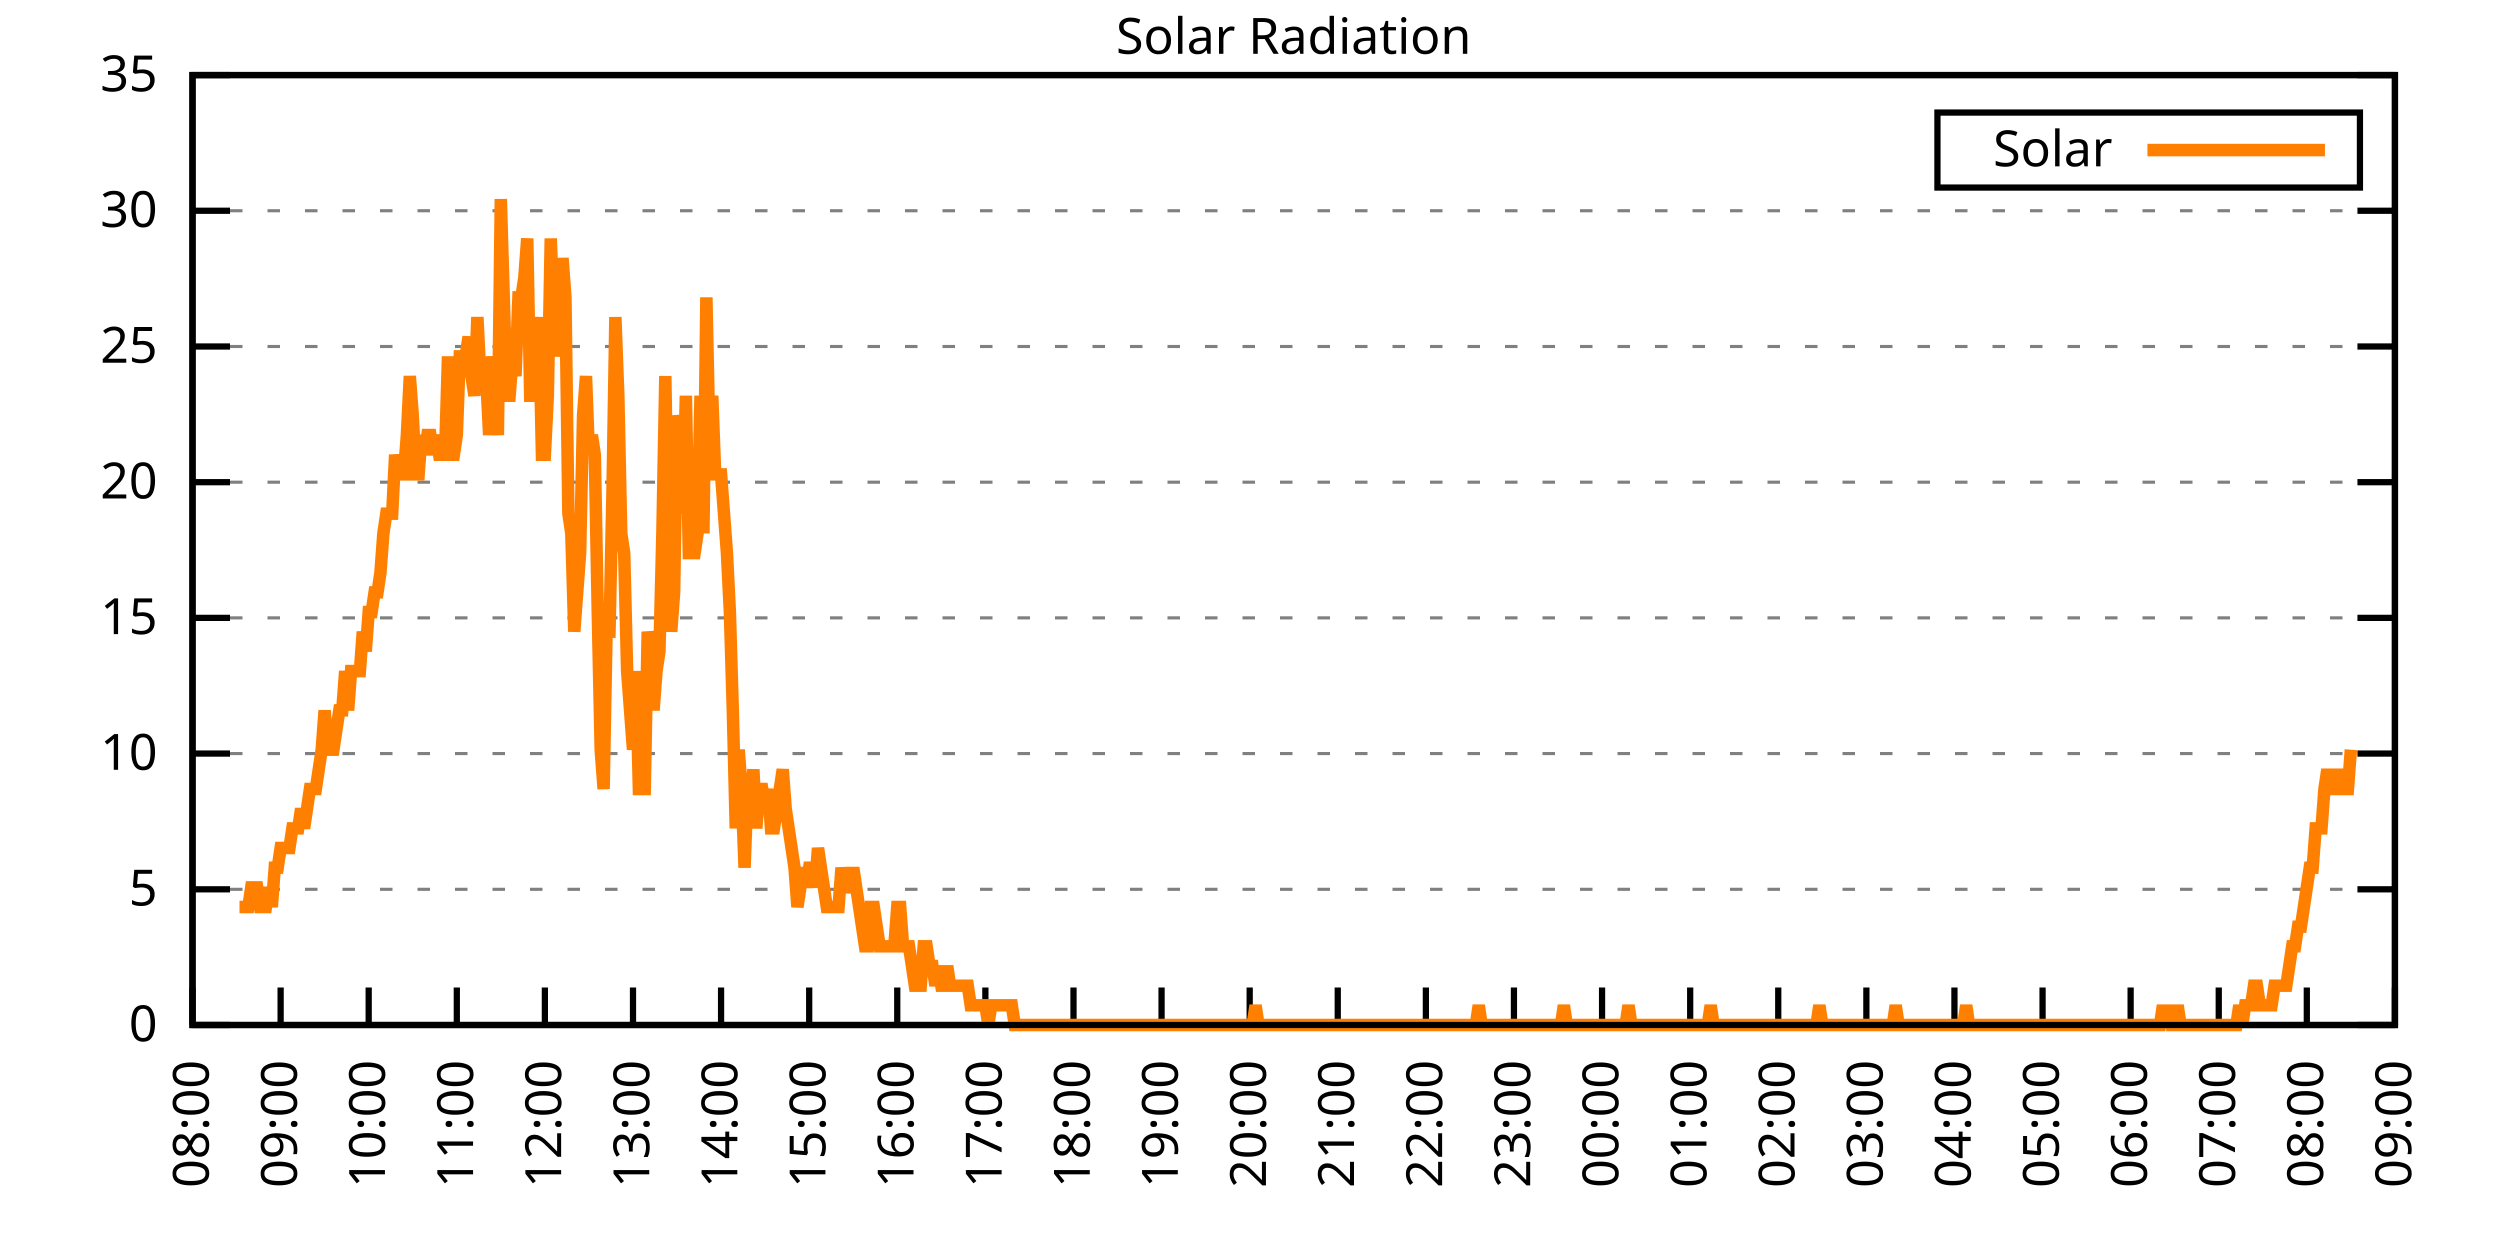
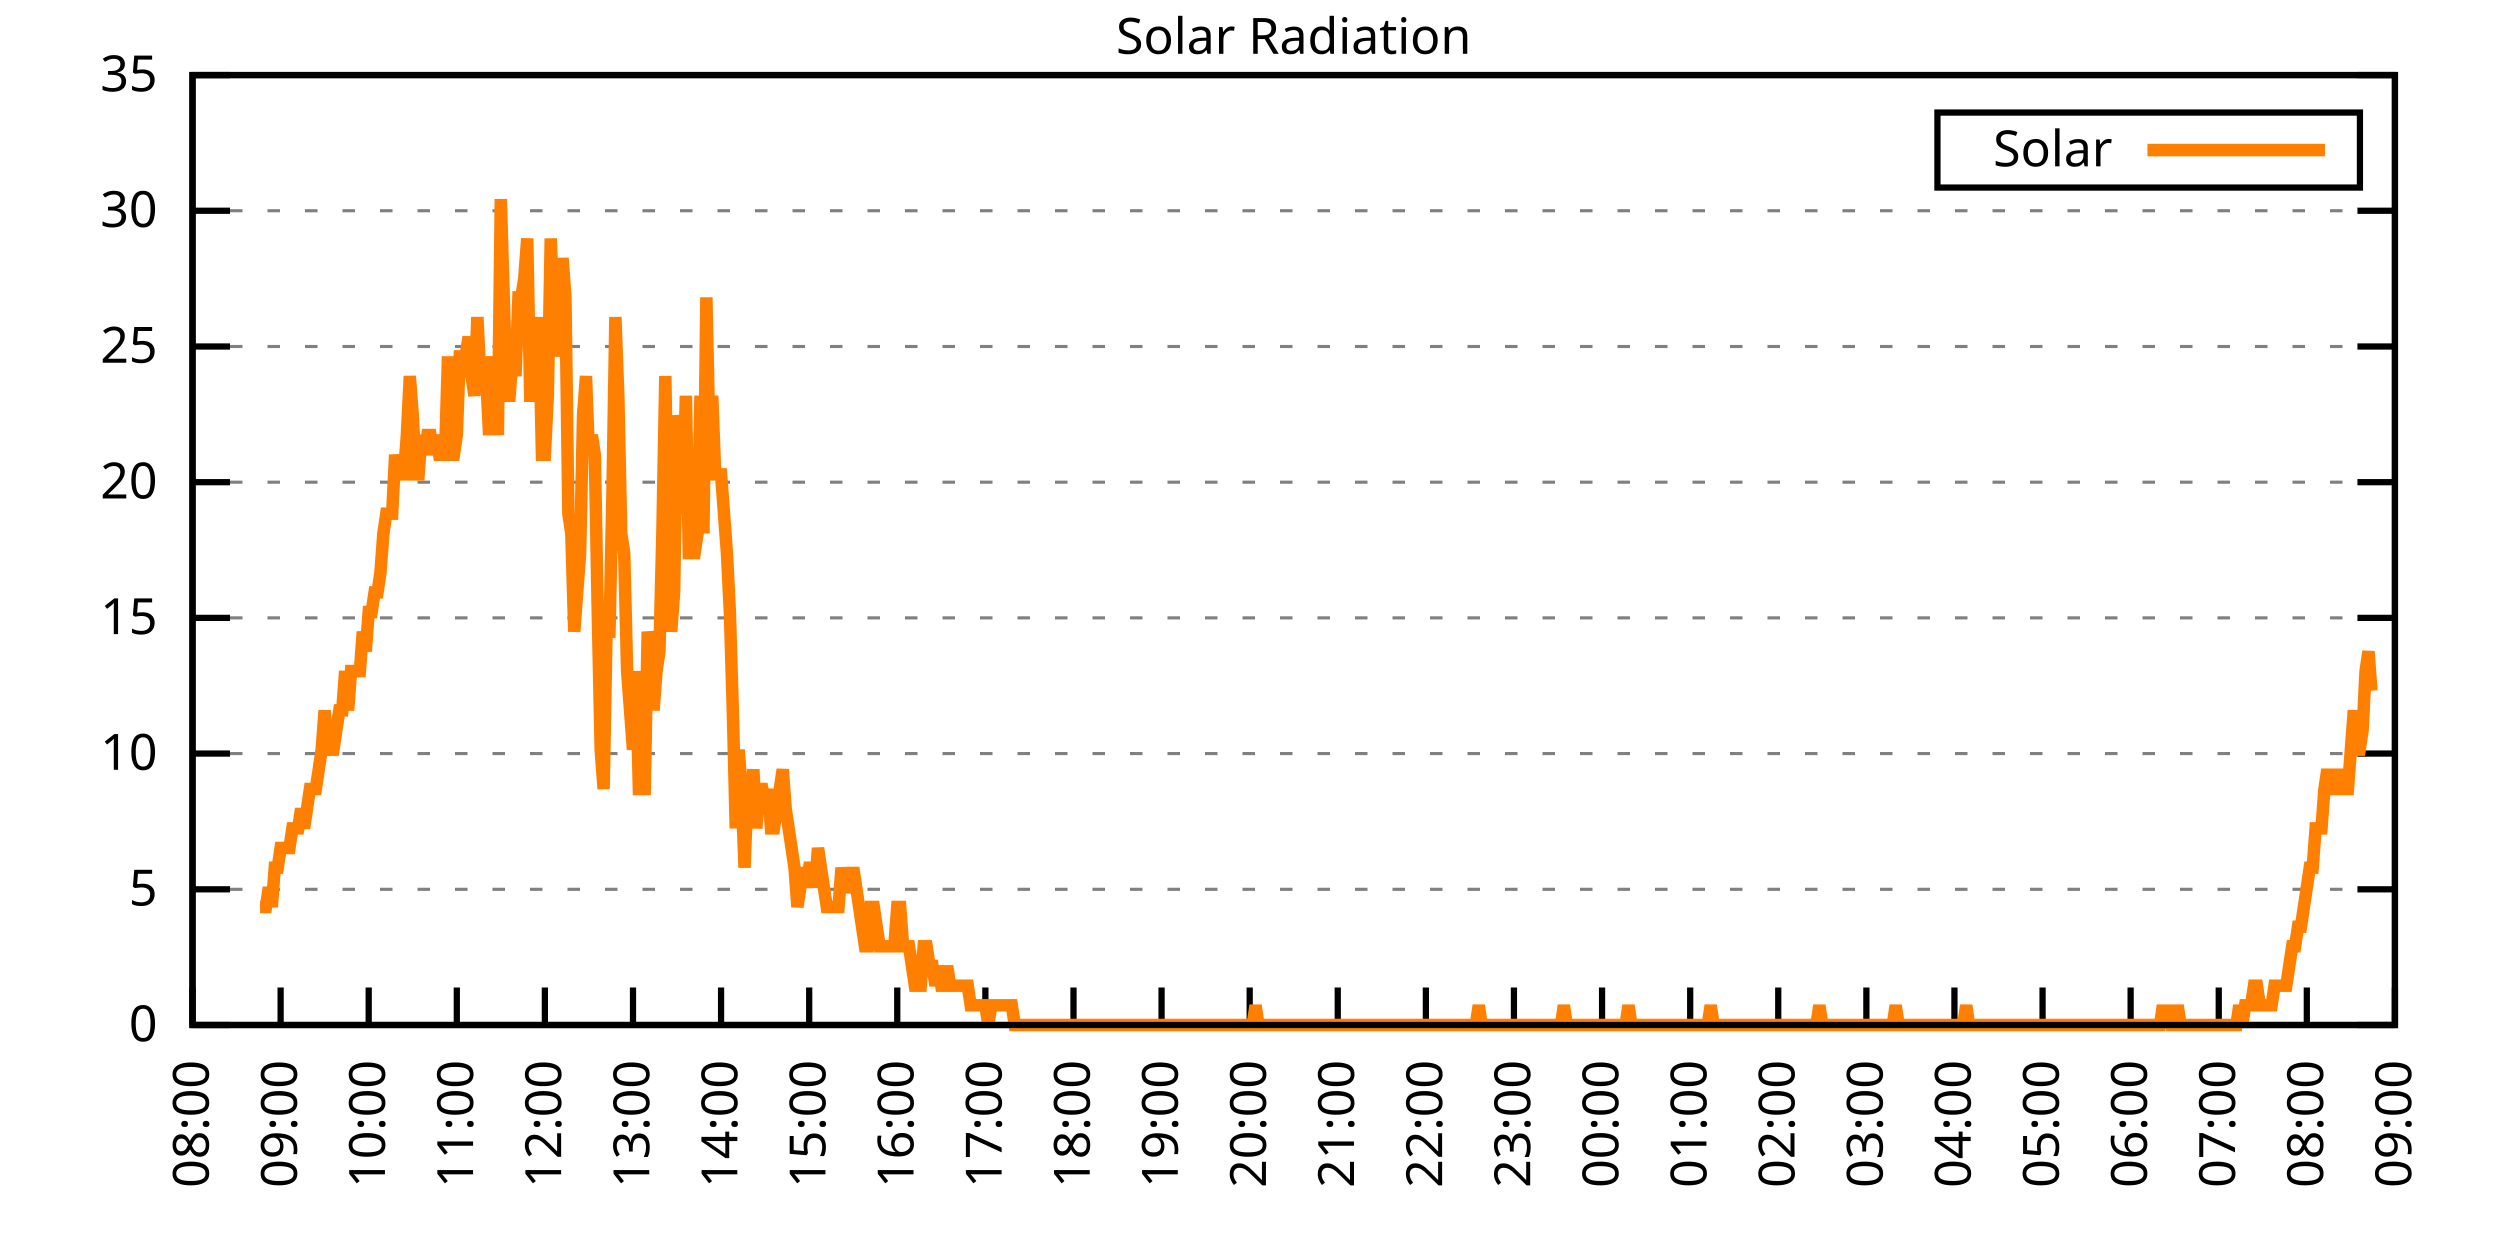
<svg xmlns="http://www.w3.org/2000/svg" xmlns:xlink="http://www.w3.org/1999/xlink" width="400" height="200" viewBox="0 0 400 200">
  <g id="gnuplot_canvas">
    <rect x="0" y="0" width="400" height="200" fill="none" />
    <defs>
      <circle id="gpDot" r="0.5" stroke-width="0.5" stroke="currentColor" />
      <path id="gpPt0" stroke-width="0.333" stroke="currentColor" d="M-1,0 h2 M0,-1 v2" />
      <path id="gpPt1" stroke-width="0.333" stroke="currentColor" d="M-1,-1 L1,1 M1,-1 L-1,1" />
      <path id="gpPt2" stroke-width="0.333" stroke="currentColor" d="M-1,0 L1,0 M0,-1 L0,1 M-1,-1 L1,1 M-1,1 L1,-1" />
      <rect id="gpPt3" stroke-width="0.333" stroke="currentColor" x="-1" y="-1" width="2" height="2" />
      <rect id="gpPt4" stroke-width="0.333" stroke="currentColor" fill="currentColor" x="-1" y="-1" width="2" height="2" />
      <circle id="gpPt5" stroke-width="0.333" stroke="currentColor" cx="0" cy="0" r="1" />
      <use xlink:href="#gpPt5" id="gpPt6" fill="currentColor" stroke="none" />
      <path id="gpPt7" stroke-width="0.333" stroke="currentColor" d="M0,-1.33 L-1.33,0.67 L1.33,0.67 z" />
      <use xlink:href="#gpPt7" id="gpPt8" fill="currentColor" stroke="none" />
      <use xlink:href="#gpPt7" id="gpPt9" stroke="currentColor" transform="rotate(180)" />
      <use xlink:href="#gpPt9" id="gpPt10" fill="currentColor" stroke="none" />
      <use xlink:href="#gpPt3" id="gpPt11" stroke="currentColor" transform="rotate(45)" />
      <use xlink:href="#gpPt11" id="gpPt12" fill="currentColor" stroke="none" />
      <path id="gpPt13" stroke-width="0.333" stroke="currentColor" d="M0,1.330 L1.265,0.411 L0.782,-1.067 L-0.782,-1.076 L-1.265,0.411 z" />
      <use xlink:href="#gpPt13" id="gpPt14" fill="currentColor" stroke="none" />
      <filter id="textbox" filterUnits="objectBoundingBox" x="0" y="0" height="1" width="1">
        <feFlood flood-color="white" flood-opacity="1" result="bgnd" />
        <feComposite in="SourceGraphic" in2="bgnd" operator="atop" />
      </filter>
      <filter id="greybox" filterUnits="objectBoundingBox" x="0" y="0" height="1" width="1">
        <feFlood flood-color="lightgrey" flood-opacity="1" result="grey" />
        <feComposite in="SourceGraphic" in2="grey" operator="atop" />
      </filter>
    </defs>
    <g fill="none" color="white" stroke="currentColor" stroke-width="1.00" stroke-linecap="butt" stroke-linejoin="miter">
</g>
    <g fill="none" color="black" stroke="currentColor" stroke-width="1.00" stroke-linecap="butt" stroke-linejoin="miter">
      <g stroke="none" shape-rendering="crispEdges">
        <polygon fill="rgb(255, 255, 255)" points="30.80,164.00 383.18,164.00 383.18,12.02 30.80,12.02 " />
      </g>
    </g>
    <g fill="none" color="black" stroke="currentColor" stroke-width="1.00" stroke-linecap="butt" stroke-linejoin="miter">
</g>
    <g fill="none" color="black" stroke="black" stroke-width="0.50" stroke-linecap="butt" stroke-linejoin="miter">
</g>
    <g fill="none" color="gray" stroke="currentColor" stroke-width="0.50" stroke-linecap="butt" stroke-linejoin="miter">
      <path stroke="gray" stroke-dasharray="2,4" class="gridline" d="M30.80,164.00 L383.19,164.00  " />
    </g>
    <g fill="none" color="gray" stroke="gray" stroke-width="1.00" stroke-linecap="butt" stroke-linejoin="miter">
</g>
    <g fill="none" color="black" stroke="currentColor" stroke-width="1.00" stroke-linecap="butt" stroke-linejoin="miter">
      <path stroke="black" d="M30.80,164.00 L36.80,164.00 M383.19,164.00 L377.19,164.00  " />
      <g transform="translate(25.20,166.60)" stroke="none" fill="black" font-family="Sans" font-size="8.00" text-anchor="end">
        <text>
          <tspan font-family="Sans"> 0</tspan>
        </text>
      </g>
    </g>
    <g fill="none" color="black" stroke="currentColor" stroke-width="1.00" stroke-linecap="butt" stroke-linejoin="miter">
</g>
    <g fill="none" color="black" stroke="black" stroke-width="0.50" stroke-linecap="butt" stroke-linejoin="miter">
</g>
    <g fill="none" color="gray" stroke="currentColor" stroke-width="0.50" stroke-linecap="butt" stroke-linejoin="miter">
      <path stroke="gray" stroke-dasharray="2,4" class="gridline" d="M30.80,142.29 L383.19,142.29  " />
    </g>
    <g fill="none" color="gray" stroke="gray" stroke-width="1.00" stroke-linecap="butt" stroke-linejoin="miter">
</g>
    <g fill="none" color="black" stroke="currentColor" stroke-width="1.00" stroke-linecap="butt" stroke-linejoin="miter">
      <path stroke="black" d="M30.80,142.29 L36.80,142.29 M383.19,142.29 L377.19,142.29  " />
      <g transform="translate(25.20,144.89)" stroke="none" fill="black" font-family="Sans" font-size="8.00" text-anchor="end">
        <text>
          <tspan font-family="Sans"> 5</tspan>
        </text>
      </g>
    </g>
    <g fill="none" color="black" stroke="currentColor" stroke-width="1.00" stroke-linecap="butt" stroke-linejoin="miter">
</g>
    <g fill="none" color="black" stroke="black" stroke-width="0.50" stroke-linecap="butt" stroke-linejoin="miter">
</g>
    <g fill="none" color="gray" stroke="currentColor" stroke-width="0.50" stroke-linecap="butt" stroke-linejoin="miter">
      <path stroke="gray" stroke-dasharray="2,4" class="gridline" d="M30.80,120.57 L383.19,120.57  " />
    </g>
    <g fill="none" color="gray" stroke="gray" stroke-width="1.00" stroke-linecap="butt" stroke-linejoin="miter">
</g>
    <g fill="none" color="black" stroke="currentColor" stroke-width="1.00" stroke-linecap="butt" stroke-linejoin="miter">
      <path stroke="black" d="M30.80,120.57 L36.80,120.57 M383.19,120.57 L377.19,120.57  " />
      <g transform="translate(25.20,123.17)" stroke="none" fill="black" font-family="Sans" font-size="8.00" text-anchor="end">
        <text>
          <tspan font-family="Sans"> 10</tspan>
        </text>
      </g>
    </g>
    <g fill="none" color="black" stroke="currentColor" stroke-width="1.00" stroke-linecap="butt" stroke-linejoin="miter">
</g>
    <g fill="none" color="black" stroke="black" stroke-width="0.50" stroke-linecap="butt" stroke-linejoin="miter">
</g>
    <g fill="none" color="gray" stroke="currentColor" stroke-width="0.50" stroke-linecap="butt" stroke-linejoin="miter">
      <path stroke="gray" stroke-dasharray="2,4" class="gridline" d="M30.80,98.86 L383.19,98.86  " />
    </g>
    <g fill="none" color="gray" stroke="gray" stroke-width="1.00" stroke-linecap="butt" stroke-linejoin="miter">
</g>
    <g fill="none" color="black" stroke="currentColor" stroke-width="1.00" stroke-linecap="butt" stroke-linejoin="miter">
      <path stroke="black" d="M30.80,98.86 L36.80,98.86 M383.19,98.86 L377.19,98.86  " />
      <g transform="translate(25.20,101.46)" stroke="none" fill="black" font-family="Sans" font-size="8.00" text-anchor="end">
        <text>
          <tspan font-family="Sans"> 15</tspan>
        </text>
      </g>
    </g>
    <g fill="none" color="black" stroke="currentColor" stroke-width="1.00" stroke-linecap="butt" stroke-linejoin="miter">
</g>
    <g fill="none" color="black" stroke="black" stroke-width="0.50" stroke-linecap="butt" stroke-linejoin="miter">
</g>
    <g fill="none" color="gray" stroke="currentColor" stroke-width="0.50" stroke-linecap="butt" stroke-linejoin="miter">
      <path stroke="gray" stroke-dasharray="2,4" class="gridline" d="M30.80,77.15 L383.19,77.15  " />
    </g>
    <g fill="none" color="gray" stroke="gray" stroke-width="1.00" stroke-linecap="butt" stroke-linejoin="miter">
</g>
    <g fill="none" color="black" stroke="currentColor" stroke-width="1.00" stroke-linecap="butt" stroke-linejoin="miter">
      <path stroke="black" d="M30.80,77.15 L36.80,77.15 M383.19,77.15 L377.19,77.15  " />
      <g transform="translate(25.20,79.75)" stroke="none" fill="black" font-family="Sans" font-size="8.00" text-anchor="end">
        <text>
          <tspan font-family="Sans"> 20</tspan>
        </text>
      </g>
    </g>
    <g fill="none" color="black" stroke="currentColor" stroke-width="1.00" stroke-linecap="butt" stroke-linejoin="miter">
</g>
    <g fill="none" color="black" stroke="black" stroke-width="0.50" stroke-linecap="butt" stroke-linejoin="miter">
</g>
    <g fill="none" color="gray" stroke="currentColor" stroke-width="0.50" stroke-linecap="butt" stroke-linejoin="miter">
      <path stroke="gray" stroke-dasharray="2,4" class="gridline" d="M30.80,55.44 L383.19,55.44  " />
    </g>
    <g fill="none" color="gray" stroke="gray" stroke-width="1.00" stroke-linecap="butt" stroke-linejoin="miter">
</g>
    <g fill="none" color="black" stroke="currentColor" stroke-width="1.00" stroke-linecap="butt" stroke-linejoin="miter">
      <path stroke="black" d="M30.80,55.44 L36.80,55.44 M383.19,55.44 L377.19,55.44  " />
      <g transform="translate(25.20,58.04)" stroke="none" fill="black" font-family="Sans" font-size="8.00" text-anchor="end">
        <text>
          <tspan font-family="Sans"> 25</tspan>
        </text>
      </g>
    </g>
    <g fill="none" color="black" stroke="currentColor" stroke-width="1.00" stroke-linecap="butt" stroke-linejoin="miter">
</g>
    <g fill="none" color="black" stroke="black" stroke-width="0.50" stroke-linecap="butt" stroke-linejoin="miter">
</g>
    <g fill="none" color="gray" stroke="currentColor" stroke-width="0.50" stroke-linecap="butt" stroke-linejoin="miter">
      <path stroke="gray" stroke-dasharray="2,4" class="gridline" d="M30.80,33.72 L383.19,33.72  " />
    </g>
    <g fill="none" color="gray" stroke="gray" stroke-width="1.00" stroke-linecap="butt" stroke-linejoin="miter">
</g>
    <g fill="none" color="black" stroke="currentColor" stroke-width="1.00" stroke-linecap="butt" stroke-linejoin="miter">
      <path stroke="black" d="M30.80,33.72 L36.80,33.72 M383.19,33.72 L377.19,33.72  " />
      <g transform="translate(25.20,36.32)" stroke="none" fill="black" font-family="Sans" font-size="8.00" text-anchor="end">
        <text>
          <tspan font-family="Sans"> 30</tspan>
        </text>
      </g>
    </g>
    <g fill="none" color="black" stroke="currentColor" stroke-width="1.00" stroke-linecap="butt" stroke-linejoin="miter">
</g>
    <g fill="none" color="black" stroke="black" stroke-width="0.50" stroke-linecap="butt" stroke-linejoin="miter">
</g>
    <g fill="none" color="gray" stroke="currentColor" stroke-width="0.50" stroke-linecap="butt" stroke-linejoin="miter">
      <path stroke="gray" stroke-dasharray="2,4" class="gridline" d="M30.80,12.01 L383.19,12.01  " />
    </g>
    <g fill="none" color="gray" stroke="gray" stroke-width="1.00" stroke-linecap="butt" stroke-linejoin="miter">
</g>
    <g fill="none" color="black" stroke="currentColor" stroke-width="1.00" stroke-linecap="butt" stroke-linejoin="miter">
      <path stroke="black" d="M30.80,12.01 L36.80,12.01 M383.19,12.01 L377.19,12.01  " />
      <g transform="translate(25.20,14.61)" stroke="none" fill="black" font-family="Sans" font-size="8.00" text-anchor="end">
        <text>
          <tspan font-family="Sans"> 35</tspan>
        </text>
      </g>
    </g>
    <g fill="none" color="black" stroke="currentColor" stroke-width="1.00" stroke-linecap="butt" stroke-linejoin="miter">
      <path stroke="black" d="M30.80,164.00 L30.80,158.00  " />
      <g transform="translate(33.40,169.60) rotate(270.00)" stroke="none" fill="black" font-family="Sans" font-size="8.00" text-anchor="end">
        <text>
          <tspan font-family="Sans">08:00</tspan>
        </text>
      </g>
    </g>
    <g fill="none" color="black" stroke="currentColor" stroke-width="1.00" stroke-linecap="butt" stroke-linejoin="miter">
      <path stroke="black" d="M44.90,164.00 L44.90,158.00  " />
      <g transform="translate(47.50,169.60) rotate(270.00)" stroke="none" fill="black" font-family="Sans" font-size="8.00" text-anchor="end">
        <text>
          <tspan font-family="Sans">09:00</tspan>
        </text>
      </g>
    </g>
    <g fill="none" color="black" stroke="currentColor" stroke-width="1.00" stroke-linecap="butt" stroke-linejoin="miter">
      <path stroke="black" d="M58.99,164.00 L58.99,158.00  " />
      <g transform="translate(61.59,169.60) rotate(270.00)" stroke="none" fill="black" font-family="Sans" font-size="8.00" text-anchor="end">
        <text>
          <tspan font-family="Sans">10:00</tspan>
        </text>
      </g>
    </g>
    <g fill="none" color="black" stroke="currentColor" stroke-width="1.00" stroke-linecap="butt" stroke-linejoin="miter">
      <path stroke="black" d="M73.09,164.00 L73.09,158.00  " />
      <g transform="translate(75.69,169.60) rotate(270.00)" stroke="none" fill="black" font-family="Sans" font-size="8.00" text-anchor="end">
        <text>
          <tspan font-family="Sans">11:00</tspan>
        </text>
      </g>
    </g>
    <g fill="none" color="black" stroke="currentColor" stroke-width="1.00" stroke-linecap="butt" stroke-linejoin="miter">
      <path stroke="black" d="M87.18,164.00 L87.18,158.00  " />
      <g transform="translate(89.78,169.60) rotate(270.00)" stroke="none" fill="black" font-family="Sans" font-size="8.00" text-anchor="end">
        <text>
          <tspan font-family="Sans">12:00</tspan>
        </text>
      </g>
    </g>
    <g fill="none" color="black" stroke="currentColor" stroke-width="1.00" stroke-linecap="butt" stroke-linejoin="miter">
      <path stroke="black" d="M101.28,164.00 L101.28,158.00  " />
      <g transform="translate(103.88,169.60) rotate(270.00)" stroke="none" fill="black" font-family="Sans" font-size="8.00" text-anchor="end">
        <text>
          <tspan font-family="Sans">13:00</tspan>
        </text>
      </g>
    </g>
    <g fill="none" color="black" stroke="currentColor" stroke-width="1.00" stroke-linecap="butt" stroke-linejoin="miter">
      <path stroke="black" d="M115.37,164.00 L115.37,158.00  " />
      <g transform="translate(117.97,169.60) rotate(270.00)" stroke="none" fill="black" font-family="Sans" font-size="8.00" text-anchor="end">
        <text>
          <tspan font-family="Sans">14:00</tspan>
        </text>
      </g>
    </g>
    <g fill="none" color="black" stroke="currentColor" stroke-width="1.00" stroke-linecap="butt" stroke-linejoin="miter">
      <path stroke="black" d="M129.47,164.00 L129.47,158.00  " />
      <g transform="translate(132.07,169.60) rotate(270.00)" stroke="none" fill="black" font-family="Sans" font-size="8.00" text-anchor="end">
        <text>
          <tspan font-family="Sans">15:00</tspan>
        </text>
      </g>
    </g>
    <g fill="none" color="black" stroke="currentColor" stroke-width="1.00" stroke-linecap="butt" stroke-linejoin="miter">
      <path stroke="black" d="M143.56,164.00 L143.56,158.00  " />
      <g transform="translate(146.16,169.60) rotate(270.00)" stroke="none" fill="black" font-family="Sans" font-size="8.00" text-anchor="end">
        <text>
          <tspan font-family="Sans">16:00</tspan>
        </text>
      </g>
    </g>
    <g fill="none" color="black" stroke="currentColor" stroke-width="1.00" stroke-linecap="butt" stroke-linejoin="miter">
      <path stroke="black" d="M157.66,164.00 L157.66,158.00  " />
      <g transform="translate(160.26,169.60) rotate(270.00)" stroke="none" fill="black" font-family="Sans" font-size="8.00" text-anchor="end">
        <text>
          <tspan font-family="Sans">17:00</tspan>
        </text>
      </g>
    </g>
    <g fill="none" color="black" stroke="currentColor" stroke-width="1.00" stroke-linecap="butt" stroke-linejoin="miter">
      <path stroke="black" d="M171.76,164.00 L171.76,158.00  " />
      <g transform="translate(174.36,169.60) rotate(270.00)" stroke="none" fill="black" font-family="Sans" font-size="8.00" text-anchor="end">
        <text>
          <tspan font-family="Sans">18:00</tspan>
        </text>
      </g>
    </g>
    <g fill="none" color="black" stroke="currentColor" stroke-width="1.00" stroke-linecap="butt" stroke-linejoin="miter">
      <path stroke="black" d="M185.85,164.00 L185.85,158.00  " />
      <g transform="translate(188.45,169.60) rotate(270.00)" stroke="none" fill="black" font-family="Sans" font-size="8.00" text-anchor="end">
        <text>
          <tspan font-family="Sans">19:00</tspan>
        </text>
      </g>
    </g>
    <g fill="none" color="black" stroke="currentColor" stroke-width="1.00" stroke-linecap="butt" stroke-linejoin="miter">
      <path stroke="black" d="M199.95,164.00 L199.95,158.00  " />
      <g transform="translate(202.55,169.60) rotate(270.00)" stroke="none" fill="black" font-family="Sans" font-size="8.00" text-anchor="end">
        <text>
          <tspan font-family="Sans">20:00</tspan>
        </text>
      </g>
    </g>
    <g fill="none" color="black" stroke="currentColor" stroke-width="1.00" stroke-linecap="butt" stroke-linejoin="miter">
      <path stroke="black" d="M214.04,164.00 L214.04,158.00  " />
      <g transform="translate(216.64,169.60) rotate(270.00)" stroke="none" fill="black" font-family="Sans" font-size="8.00" text-anchor="end">
        <text>
          <tspan font-family="Sans">21:00</tspan>
        </text>
      </g>
    </g>
    <g fill="none" color="black" stroke="currentColor" stroke-width="1.00" stroke-linecap="butt" stroke-linejoin="miter">
      <path stroke="black" d="M228.14,164.00 L228.14,158.00  " />
      <g transform="translate(230.74,169.60) rotate(270.00)" stroke="none" fill="black" font-family="Sans" font-size="8.00" text-anchor="end">
        <text>
          <tspan font-family="Sans">22:00</tspan>
        </text>
      </g>
    </g>
    <g fill="none" color="black" stroke="currentColor" stroke-width="1.00" stroke-linecap="butt" stroke-linejoin="miter">
      <path stroke="black" d="M242.23,164.00 L242.23,158.00  " />
      <g transform="translate(244.83,169.60) rotate(270.00)" stroke="none" fill="black" font-family="Sans" font-size="8.00" text-anchor="end">
        <text>
          <tspan font-family="Sans">23:00</tspan>
        </text>
      </g>
    </g>
    <g fill="none" color="black" stroke="currentColor" stroke-width="1.00" stroke-linecap="butt" stroke-linejoin="miter">
      <path stroke="black" d="M256.33,164.00 L256.33,158.00  " />
      <g transform="translate(258.93,169.60) rotate(270.00)" stroke="none" fill="black" font-family="Sans" font-size="8.00" text-anchor="end">
        <text>
          <tspan font-family="Sans">00:00</tspan>
        </text>
      </g>
    </g>
    <g fill="none" color="black" stroke="currentColor" stroke-width="1.00" stroke-linecap="butt" stroke-linejoin="miter">
      <path stroke="black" d="M270.43,164.00 L270.43,158.00  " />
      <g transform="translate(273.03,169.60) rotate(270.00)" stroke="none" fill="black" font-family="Sans" font-size="8.00" text-anchor="end">
        <text>
          <tspan font-family="Sans">01:00</tspan>
        </text>
      </g>
    </g>
    <g fill="none" color="black" stroke="currentColor" stroke-width="1.00" stroke-linecap="butt" stroke-linejoin="miter">
      <path stroke="black" d="M284.52,164.00 L284.52,158.00  " />
      <g transform="translate(287.12,169.60) rotate(270.00)" stroke="none" fill="black" font-family="Sans" font-size="8.00" text-anchor="end">
        <text>
          <tspan font-family="Sans">02:00</tspan>
        </text>
      </g>
    </g>
    <g fill="none" color="black" stroke="currentColor" stroke-width="1.00" stroke-linecap="butt" stroke-linejoin="miter">
      <path stroke="black" d="M298.62,164.00 L298.62,158.00  " />
      <g transform="translate(301.22,169.60) rotate(270.00)" stroke="none" fill="black" font-family="Sans" font-size="8.00" text-anchor="end">
        <text>
          <tspan font-family="Sans">03:00</tspan>
        </text>
      </g>
    </g>
    <g fill="none" color="black" stroke="currentColor" stroke-width="1.00" stroke-linecap="butt" stroke-linejoin="miter">
      <path stroke="black" d="M312.71,164.00 L312.71,158.00  " />
      <g transform="translate(315.31,169.60) rotate(270.00)" stroke="none" fill="black" font-family="Sans" font-size="8.00" text-anchor="end">
        <text>
          <tspan font-family="Sans">04:00</tspan>
        </text>
      </g>
    </g>
    <g fill="none" color="black" stroke="currentColor" stroke-width="1.00" stroke-linecap="butt" stroke-linejoin="miter">
      <path stroke="black" d="M326.81,164.00 L326.81,158.00  " />
      <g transform="translate(329.41,169.60) rotate(270.00)" stroke="none" fill="black" font-family="Sans" font-size="8.00" text-anchor="end">
        <text>
          <tspan font-family="Sans">05:00</tspan>
        </text>
      </g>
    </g>
    <g fill="none" color="black" stroke="currentColor" stroke-width="1.00" stroke-linecap="butt" stroke-linejoin="miter">
      <path stroke="black" d="M340.90,164.00 L340.90,158.00  " />
      <g transform="translate(343.50,169.60) rotate(270.00)" stroke="none" fill="black" font-family="Sans" font-size="8.00" text-anchor="end">
        <text>
          <tspan font-family="Sans">06:00</tspan>
        </text>
      </g>
    </g>
    <g fill="none" color="black" stroke="currentColor" stroke-width="1.00" stroke-linecap="butt" stroke-linejoin="miter">
      <path stroke="black" d="M355.00,164.00 L355.00,158.00  " />
      <g transform="translate(357.60,169.60) rotate(270.00)" stroke="none" fill="black" font-family="Sans" font-size="8.00" text-anchor="end">
        <text>
          <tspan font-family="Sans">07:00</tspan>
        </text>
      </g>
    </g>
    <g fill="none" color="black" stroke="currentColor" stroke-width="1.00" stroke-linecap="butt" stroke-linejoin="miter">
      <path stroke="black" d="M369.09,164.00 L369.09,158.00  " />
      <g transform="translate(371.69,169.60) rotate(270.00)" stroke="none" fill="black" font-family="Sans" font-size="8.00" text-anchor="end">
        <text>
          <tspan font-family="Sans">08:00</tspan>
        </text>
      </g>
    </g>
    <g fill="none" color="black" stroke="currentColor" stroke-width="1.00" stroke-linecap="butt" stroke-linejoin="miter">
      <path stroke="black" d="M383.19,164.00 L383.19,158.00  " />
      <g transform="translate(385.79,169.60) rotate(270.00)" stroke="none" fill="black" font-family="Sans" font-size="8.00" text-anchor="end">
        <text>
          <tspan font-family="Sans">09:00</tspan>
        </text>
      </g>
    </g>
    <g fill="none" color="black" stroke="currentColor" stroke-width="1.00" stroke-linecap="butt" stroke-linejoin="miter">
</g>
    <g fill="none" color="black" stroke="currentColor" stroke-width="1.00" stroke-linecap="butt" stroke-linejoin="miter">
      <path stroke="black" d="M30.80,12.01 L30.80,164.00 L383.19,164.00 L383.19,12.01 L30.80,12.01 Z  " />
    </g>
    <g fill="none" color="black" stroke="currentColor" stroke-width="1.00" stroke-linecap="butt" stroke-linejoin="miter">
</g>
    <g fill="none" color="black" stroke="currentColor" stroke-width="1.00" stroke-linecap="butt" stroke-linejoin="miter">
      <path stroke="black" d="M309.99,30.01 L309.99,18.01 L377.59,18.01 L377.59,30.01 L309.99,30.01 Z  " />
    </g>
    <g id="Solar_Radiation_plot_1">
      <g fill="none" color="white" stroke="black" stroke-width="2.00" stroke-linecap="butt" stroke-linejoin="miter">
</g>
      <g fill="none" color="black" stroke="currentColor" stroke-width="2.00" stroke-linecap="butt" stroke-linejoin="miter">
        <g transform="translate(337.99,26.61)" stroke="none" fill="black" font-family="Sans" font-size="8.00" text-anchor="end">
          <text>
            <tspan font-family="Sans">Solar</tspan>
          </text>
        </g>
      </g>
      <g fill="none" color="black" stroke="currentColor" stroke-width="2.00" stroke-linecap="butt" stroke-linejoin="miter">
-         <path stroke="rgb(255, 127,   0)" d="M343.59,24.01 L371.99,24.01 M38.32,145.12 L38.79,145.12 L39.26,145.12 L39.73,145.12 L40.20,141.98 L40.67,141.98   L41.14,141.98 L41.61,145.12 L42.08,145.12 L42.55,145.12 L43.02,141.98 L43.49,145.12 L43.96,138.83 L44.43,138.83   L44.90,135.68 L45.37,135.68 L45.84,135.68 L46.31,135.68 L46.78,132.54 L47.24,132.54 L47.71,132.54 L48.18,129.39   L48.65,132.54 L49.12,129.39 L49.59,126.24 L50.06,126.24 L50.53,126.24 L51.00,123.10 L51.47,119.95 L51.94,113.66   L52.41,119.95 L52.88,119.95 L53.35,119.95 L53.82,116.80 L54.29,113.66 L54.76,113.66 L55.23,107.37 L55.70,113.66   L56.17,107.37 L56.64,107.37 L57.11,107.37 L57.58,107.37 L58.05,101.07 L58.52,104.22 L58.99,97.93 L59.46,97.93   L59.93,94.78 L60.40,94.78 L60.87,91.63 L61.34,85.34 L61.81,82.19 L62.28,82.19 L62.75,82.19 L63.22,72.76   L63.69,75.90 L64.16,75.90 L64.63,75.90 L65.10,69.61 L65.57,60.17 L66.04,66.46 L66.51,75.90 L66.98,75.90   L67.45,69.61 L67.92,72.76 L68.39,69.61 L68.86,69.61 L69.33,72.76 L69.80,69.61 L70.27,72.76 L70.74,72.76   L71.21,72.76 L71.68,57.02 L72.15,72.76 L72.62,72.76 L73.09,69.61 L73.56,57.02 L74.03,57.02 L74.50,57.02   L74.97,53.88 L75.44,60.17 L75.91,63.32 L76.38,50.73 L76.85,60.17 L77.32,60.17 L77.79,60.17 L78.26,69.61   L78.73,57.02 L79.19,63.32 L79.66,69.61 L80.13,31.85 L80.60,47.58 L81.07,63.32 L81.54,63.32 L82.01,57.02   L82.48,60.17 L82.95,47.58 L83.42,47.58 L83.89,44.44 L84.36,38.15 L84.83,63.32 L85.30,63.32 L85.77,60.17   L86.24,50.73 L86.71,72.76 L87.18,72.76 L87.65,63.32 L88.12,38.15 L88.59,50.73 L89.06,57.02 L89.53,50.73   L90.00,41.29 L90.47,47.58 L90.94,82.19 L91.41,85.34 L91.88,101.07 L92.35,94.78 L92.82,88.49 L93.29,66.46   L93.76,60.17 L94.23,72.76 L94.70,69.61 L95.17,72.76 L95.64,97.93 L96.11,119.95 L96.58,126.24 L97.05,101.07   L97.52,101.07 L97.99,79.05 L98.46,50.73 L98.93,63.32 L99.40,85.34 L99.87,88.49 L100.34,107.37 L100.81,113.66   L101.28,119.95 L101.75,107.37 L102.22,126.24 L102.69,126.24 L103.16,126.24 L103.63,101.07 L104.10,104.22 L104.57,113.66   L105.04,107.37 L105.51,104.22 L105.98,85.34 L106.45,60.17 L106.92,88.49 L107.39,101.07 L107.86,94.78 L108.33,66.46   L108.80,69.61 L109.27,82.19 L109.74,63.32 L110.21,88.49 L110.68,88.49 L111.14,88.49 L111.61,85.34 L112.08,63.32   L112.55,85.34 L113.02,47.58 L113.49,69.61 L113.96,63.32 L114.43,75.90 L114.90,75.90 L115.37,75.90 L115.84,82.19   L116.31,88.49 L116.78,97.93 L117.25,113.66 L117.72,132.54 L118.19,119.95 L118.66,126.24 L119.13,138.83 L119.60,126.24   L120.07,129.39 L120.54,123.10 L121.01,132.54 L121.48,126.24 L121.95,126.24 L122.42,129.39 L122.89,126.24 L123.36,132.54   L123.83,132.54 L124.30,129.39 L124.77,126.24 L125.24,123.10 L125.71,129.39 L126.18,132.54 L126.65,135.68 L127.12,138.83   L127.59,145.12 L128.06,141.98 L128.53,138.83 L129.00,141.98 L129.47,138.83 L129.94,138.83 L130.41,141.98 L130.88,135.68   L131.35,138.83 L131.82,141.98 L132.29,145.12 L132.76,145.12 L133.23,145.12 L133.70,145.12 L134.17,145.12 L134.64,138.83   L135.11,141.98 L135.58,141.98 L136.05,141.98 L136.52,138.83 L136.99,141.98 L137.46,145.12 L137.93,148.27 L138.40,151.41   L138.87,151.41 L139.34,145.12 L139.81,145.12 L140.28,148.27 L140.75,151.41 L141.22,151.41 L141.69,151.41 L142.16,151.41   L142.63,151.41 L143.09,151.41 L143.56,145.12 L144.03,145.12 L144.50,151.41 L144.97,151.41 L145.44,151.41 L145.91,154.56   L146.38,157.71 L146.85,157.71 L147.32,157.71 L147.79,151.41 L148.26,151.41 L148.73,154.56 L149.20,154.56 L149.67,157.71   L150.14,154.56 L150.61,157.71 L151.08,157.71 L151.55,154.56 L152.02,157.71 L152.49,157.71 L152.96,157.71 L153.43,157.71   L153.90,157.71 L154.37,157.71 L154.84,157.71 L155.31,160.85 L155.78,160.85 L156.25,160.85 L156.72,160.85 L157.19,160.85   L157.66,160.85 L158.13,164.00 L158.60,160.85 L159.07,160.85 L159.54,160.85 L160.01,160.85 L160.48,160.85 L160.95,160.85   L161.42,160.85 L161.89,160.85 L162.36,164.00 L162.83,164.00 L163.30,164.00 L163.77,164.00 L164.24,164.00 L164.71,164.00   L165.18,164.00 L165.65,164.00 L166.12,164.00 L166.59,164.00 L167.06,164.00 L167.53,164.00 L168.00,164.00 L168.47,164.00   L168.94,164.00 L169.41,164.00 L169.88,164.00 L170.35,164.00 L170.82,164.00 L171.29,164.00 L171.76,164.00 L172.23,164.00   L172.70,164.00 L173.17,164.00 L173.64,164.00 L174.11,164.00 L174.58,164.00 L175.04,164.00 L175.51,164.00 L175.98,164.00   L176.45,164.00 L176.92,164.00 L177.39,164.00 L177.86,164.00 L178.33,164.00 L178.80,164.00 L179.27,164.00 L179.74,164.00   L180.21,164.00 L180.68,164.00 L181.15,164.00 L181.62,164.00 L182.09,164.00 L182.56,164.00 L183.03,164.00 L183.50,164.00   L183.97,164.00 L184.44,164.00 L184.91,164.00 L185.38,164.00 L185.85,164.00 L186.32,164.00 L186.79,164.00 L187.26,164.00   L187.73,164.00 L188.20,164.00 L188.67,164.00 L189.14,164.00 L189.61,164.00 L190.08,164.00 L190.55,164.00 L191.02,164.00   L191.49,164.00 L191.96,164.00 L192.43,164.00 L192.90,164.00 L193.37,164.00 L193.84,164.00 L194.31,164.00 L194.78,164.00   L195.25,164.00 L195.72,164.00 L196.19,164.00 L196.66,164.00 L197.13,164.00 L197.60,164.00 L198.07,164.00 L198.54,164.00   L199.01,164.00 L199.48,164.00 L199.95,164.00 L200.42,164.00 L200.89,160.85 L201.36,164.00 L201.83,164.00 L202.30,164.00   L202.77,164.00 L203.24,164.00 L203.71,164.00 L204.18,164.00 L204.65,164.00 L205.12,164.00 L205.59,164.00 L206.06,164.00   L206.53,164.00 L207.00,164.00 L207.46,164.00 L207.93,164.00 L208.40,164.00 L208.87,164.00 L209.34,164.00 L209.81,164.00   L210.28,164.00 L210.75,164.00 L211.22,164.00 L211.69,164.00 L212.16,164.00 L212.63,164.00 L213.10,164.00 L213.57,164.00   L214.04,164.00 L214.51,164.00 L214.98,164.00 L215.45,164.00 L215.92,164.00 L216.39,164.00 L216.86,164.00 L217.33,164.00   L217.80,164.00 L218.27,164.00 L218.74,164.00 L219.21,164.00 L219.68,164.00 L220.15,164.00 L220.62,164.00 L221.09,164.00   L221.56,164.00 L222.03,164.00 L222.50,164.00 L222.97,164.00 L223.44,164.00 L223.91,164.00 L224.38,164.00 L224.85,164.00   L225.32,164.00 L225.79,164.00 L226.26,164.00 L226.73,164.00 L227.20,164.00 L227.67,164.00 L228.14,164.00 L228.61,164.00   L229.08,164.00 L229.55,164.00 L230.02,164.00 L230.49,164.00 L230.96,164.00 L231.43,164.00 L231.90,164.00 L232.37,164.00   L232.84,164.00 L233.31,164.00 L233.78,164.00 L234.25,164.00 L234.72,164.00 L235.19,164.00 L235.66,164.00 L236.13,164.00   L236.60,160.85 L237.07,164.00 L237.54,164.00 L238.01,164.00 L238.48,164.00 L238.95,164.00 L239.41,164.00 L239.88,164.00   L240.35,164.00 L240.82,164.00 L241.29,164.00 L241.76,164.00 L242.23,164.00 L242.70,164.00 L243.17,164.00 L243.64,164.00   L244.11,164.00 L244.58,164.00 L245.05,164.00 L245.52,164.00 L245.99,164.00 L246.46,164.00 L246.93,164.00 L247.40,164.00   L247.87,164.00 L248.34,164.00 L248.81,164.00 L249.28,164.00 L249.75,164.00 L250.22,160.85 L250.69,164.00 L251.16,164.00   L251.63,164.00 L252.10,164.00 L252.57,164.00 L253.04,164.00 L253.51,164.00 L253.98,164.00 L254.45,164.00 L254.92,164.00   L255.39,164.00 L255.86,164.00 L256.33,164.00 L256.80,164.00 L257.27,164.00 L257.74,164.00 L258.21,164.00 L258.68,164.00   L259.15,164.00 L259.62,164.00 L260.09,164.00 L260.56,160.85 L261.03,164.00 L261.50,164.00 L261.97,164.00 L262.44,164.00   L262.91,164.00 L263.38,164.00 L263.85,164.00 L264.32,164.00 L264.79,164.00 L265.26,164.00 L265.73,164.00 L266.20,164.00   L266.67,164.00 L267.14,164.00 L267.61,164.00 L268.08,164.00 L268.55,164.00 L269.02,164.00 L269.49,164.00 L269.96,164.00   L270.43,164.00 L270.90,164.00 L271.36,164.00 L271.83,164.00 L272.30,164.00 L272.77,164.00 L273.24,164.00 L273.71,160.85   L274.18,164.00 L274.65,164.00 L275.12,164.00 L275.59,164.00 L276.06,164.00 L276.53,164.00 L277.00,164.00 L277.47,164.00   L277.94,164.00 L278.41,164.00 L278.88,164.00 L279.35,164.00 L279.82,164.00 L280.29,164.00 L280.76,164.00 L281.23,164.00   L281.70,164.00 L282.17,164.00 L282.64,164.00 L283.11,164.00 L283.58,164.00 L284.05,164.00 L284.52,164.00 L284.99,164.00   L285.46,164.00 L285.93,164.00 L286.40,164.00 L286.87,164.00 L287.34,164.00 L287.81,164.00 L288.28,164.00 L288.75,164.00   L289.22,164.00 L289.69,164.00 L290.16,164.00 L290.63,164.00 L291.10,160.85 L291.57,164.00 L292.04,164.00 L292.51,164.00   L292.98,164.00 L293.45,164.00 L293.92,164.00 L294.39,164.00 L294.86,164.00 L295.33,164.00 L295.80,164.00 L296.27,164.00   L296.74,164.00 L297.21,164.00 L297.68,164.00 L298.15,164.00 L298.62,164.00 L299.09,164.00 L299.56,164.00 L300.03,164.00   L300.50,164.00 L300.97,164.00 L301.44,164.00 L301.91,164.00 L302.38,164.00 L302.85,164.00 L303.31,160.85 L303.78,164.00   L304.25,164.00 L304.72,164.00 L305.19,164.00 L305.66,164.00 L306.13,164.00 L306.60,164.00 L307.07,164.00 L307.54,164.00   L308.01,164.00 L308.48,164.00 L308.95,164.00 L309.42,164.00 L309.89,164.00 L310.36,164.00 L310.83,164.00 L311.30,164.00   L311.77,164.00 L312.24,164.00 L312.71,164.00 L313.18,164.00 L313.65,164.00 L314.12,164.00 L314.59,160.85 L315.06,164.00   L315.53,164.00 L316.00,164.00 L316.47,164.00 L316.94,164.00 L317.41,164.00 L317.88,164.00 L318.35,164.00 L318.82,164.00   L319.29,164.00 L319.76,164.00 L320.23,164.00 L320.70,164.00 L321.17,164.00 L321.64,164.00 L322.11,164.00 L322.58,164.00   L323.05,164.00 L323.52,164.00 L323.99,164.00 L324.46,164.00 L324.93,164.00 L325.40,164.00 L325.87,164.00 L326.34,164.00   L326.81,164.00 L327.28,164.00 L327.75,164.00 L328.22,164.00 L328.69,164.00 L329.16,164.00 L329.63,164.00 L330.10,164.00   L330.57,164.00 L331.04,164.00 L331.51,164.00 L331.98,164.00 L332.45,164.00 L332.92,164.00 L333.39,164.00 L333.86,164.00   L334.33,164.00 L334.80,164.00 L335.26,164.00 L335.73,164.00 L336.20,164.00 L336.67,164.00 L337.14,164.00 L337.61,164.00   L338.08,164.00 L338.55,164.00 L339.02,164.00 L339.49,164.00 L339.96,164.00 L340.43,164.00 L340.90,164.00 L341.37,164.00   L341.84,164.00 L342.31,164.00 L342.78,164.00 L343.25,164.00 L343.72,164.00 L344.19,164.00 L344.66,164.00 L345.13,164.00   L345.60,164.00 L346.07,160.85 L346.54,164.00 L347.01,160.85 L347.48,164.00 L347.95,164.00 L348.42,160.85 L348.89,164.00   L349.36,164.00 L349.83,164.00 L350.30,164.00 L350.77,164.00 L351.24,164.00 L351.71,164.00 L352.18,164.00 L352.65,164.00   L353.12,164.00 L353.59,164.00 L354.06,164.00 L354.53,164.00 L355.00,164.00 L355.47,164.00 L355.94,164.00 L356.41,164.00   L356.88,164.00 L357.35,164.00 L357.82,164.00 L358.29,160.85 L358.76,164.00 L359.23,160.85 L359.70,160.85 L360.17,160.85   L360.64,157.71 L361.11,157.71 L361.58,160.85 L362.05,160.85 L362.52,160.85 L362.99,160.85 L363.46,160.85 L363.93,157.71   L364.40,157.71 L364.87,157.71 L365.34,157.71 L365.81,157.71 L366.28,154.56 L366.75,151.41 L367.21,151.41 L367.68,148.27   L368.15,148.27 L368.62,145.12 L369.09,141.98 L369.56,138.83 L370.03,138.83 L370.50,132.54 L370.97,132.54 L371.44,132.54   L371.91,126.24 L372.38,123.10 L372.85,126.24 L373.32,126.24 L373.79,126.24 L374.26,123.10 L374.73,126.24 L375.20,126.24   L375.67,126.24 L376.14,119.95  " />
+         <path stroke="rgb(255, 127,   0)" d="M343.59,24.01 L371.99,24.01 M41.61,145.12 L42.08,145.12 L42.55,145.12 L43.02,141.98 L43.49,145.12 L43.96,138.83   L44.43,138.83 L44.90,135.68 L45.37,135.68 L45.84,135.68 L46.31,135.68 L46.78,132.54 L47.24,132.54 L47.71,132.54   L48.18,129.39 L48.65,132.54 L49.12,129.39 L49.59,126.24 L50.06,126.24 L50.53,126.24 L51.00,123.10 L51.47,119.95   L51.94,113.66 L52.41,119.95 L52.88,119.95 L53.35,119.95 L53.82,116.80 L54.29,113.66 L54.76,113.66 L55.23,107.37   L55.70,113.66 L56.17,107.37 L56.64,107.37 L57.11,107.37 L57.58,107.37 L58.05,101.07 L58.52,104.22 L58.99,97.93   L59.46,97.93 L59.93,94.78 L60.40,94.78 L60.87,91.63 L61.34,85.34 L61.81,82.19 L62.28,82.19 L62.75,82.19   L63.22,72.76 L63.69,75.90 L64.16,75.90 L64.63,75.90 L65.10,69.61 L65.57,60.17 L66.04,66.46 L66.51,75.90   L66.98,75.90 L67.45,69.61 L67.92,72.76 L68.39,69.61 L68.86,69.61 L69.33,72.76 L69.80,69.61 L70.27,72.76   L70.74,72.76 L71.21,72.76 L71.68,57.02 L72.15,72.76 L72.62,72.76 L73.09,69.61 L73.56,57.02 L74.03,57.02   L74.50,57.02 L74.97,53.88 L75.44,60.17 L75.91,63.32 L76.38,50.73 L76.85,60.17 L77.32,60.17 L77.79,60.17   L78.26,69.61 L78.73,57.02 L79.19,63.32 L79.66,69.61 L80.13,31.85 L80.60,47.58 L81.07,63.32 L81.54,63.32   L82.01,57.02 L82.48,60.17 L82.95,47.58 L83.42,47.58 L83.89,44.44 L84.36,38.15 L84.83,63.32 L85.30,63.32   L85.77,60.17 L86.24,50.73 L86.71,72.76 L87.18,72.76 L87.65,63.32 L88.12,38.15 L88.59,50.73 L89.06,57.02   L89.53,50.73 L90.00,41.29 L90.47,47.58 L90.94,82.19 L91.41,85.34 L91.88,101.07 L92.35,94.78 L92.82,88.49   L93.29,66.46 L93.76,60.17 L94.23,72.76 L94.70,69.61 L95.17,72.76 L95.64,97.93 L96.11,119.95 L96.58,126.24   L97.05,101.07 L97.52,101.07 L97.99,79.05 L98.46,50.73 L98.93,63.32 L99.40,85.34 L99.87,88.49 L100.34,107.37   L100.81,113.66 L101.28,119.95 L101.75,107.37 L102.22,126.24 L102.69,126.24 L103.16,126.24 L103.63,101.07 L104.10,104.22   L104.57,113.66 L105.04,107.37 L105.51,104.22 L105.98,85.34 L106.45,60.17 L106.92,88.49 L107.39,101.07 L107.86,94.78   L108.33,66.46 L108.80,69.61 L109.27,82.19 L109.74,63.32 L110.21,88.49 L110.68,88.49 L111.14,88.49 L111.61,85.34   L112.08,63.32 L112.55,85.34 L113.02,47.58 L113.49,69.61 L113.96,63.32 L114.43,75.90 L114.90,75.90 L115.37,75.90   L115.84,82.19 L116.31,88.49 L116.78,97.93 L117.25,113.66 L117.72,132.54 L118.19,119.95 L118.66,126.24 L119.13,138.83   L119.60,126.24 L120.07,129.39 L120.54,123.10 L121.01,132.54 L121.48,126.24 L121.95,126.24 L122.42,129.39 L122.89,126.24   L123.36,132.54 L123.83,132.54 L124.30,129.39 L124.77,126.24 L125.24,123.10 L125.71,129.39 L126.18,132.54 L126.65,135.68   L127.12,138.83 L127.59,145.12 L128.06,141.98 L128.53,138.83 L129.00,141.98 L129.47,138.83 L129.94,138.83 L130.41,141.98   L130.88,135.68 L131.35,138.83 L131.82,141.98 L132.29,145.12 L132.76,145.12 L133.23,145.12 L133.70,145.12 L134.17,145.12   L134.64,138.83 L135.11,141.98 L135.58,141.98 L136.05,141.98 L136.52,138.83 L136.99,141.98 L137.46,145.12 L137.93,148.27   L138.40,151.41 L138.87,151.41 L139.34,145.12 L139.81,145.12 L140.28,148.27 L140.75,151.41 L141.22,151.41 L141.69,151.41   L142.16,151.41 L142.63,151.41 L143.09,151.41 L143.56,145.12 L144.03,145.12 L144.50,151.41 L144.97,151.41 L145.44,151.41   L145.91,154.56 L146.38,157.71 L146.85,157.71 L147.32,157.71 L147.79,151.41 L148.26,151.41 L148.73,154.56 L149.20,154.56   L149.67,157.71 L150.14,154.56 L150.61,157.71 L151.08,157.71 L151.55,154.56 L152.02,157.71 L152.49,157.71 L152.96,157.71   L153.43,157.71 L153.90,157.71 L154.37,157.71 L154.84,157.71 L155.31,160.85 L155.78,160.85 L156.25,160.85 L156.72,160.85   L157.19,160.85 L157.66,160.85 L158.13,164.00 L158.60,160.85 L159.07,160.85 L159.54,160.85 L160.01,160.85 L160.48,160.85   L160.95,160.85 L161.42,160.85 L161.89,160.85 L162.36,164.00 L162.83,164.00 L163.30,164.00 L163.77,164.00 L164.24,164.00   L164.71,164.00 L165.18,164.00 L165.65,164.00 L166.12,164.00 L166.59,164.00 L167.06,164.00 L167.53,164.00 L168.00,164.00   L168.47,164.00 L168.94,164.00 L169.41,164.00 L169.88,164.00 L170.35,164.00 L170.82,164.00 L171.29,164.00 L171.76,164.00   L172.23,164.00 L172.70,164.00 L173.17,164.00 L173.64,164.00 L174.11,164.00 L174.58,164.00 L175.04,164.00 L175.51,164.00   L175.98,164.00 L176.45,164.00 L176.92,164.00 L177.39,164.00 L177.86,164.00 L178.33,164.00 L178.80,164.00 L179.27,164.00   L179.74,164.00 L180.21,164.00 L180.68,164.00 L181.15,164.00 L181.62,164.00 L182.09,164.00 L182.56,164.00 L183.03,164.00   L183.50,164.00 L183.97,164.00 L184.44,164.00 L184.91,164.00 L185.38,164.00 L185.85,164.00 L186.32,164.00 L186.79,164.00   L187.26,164.00 L187.73,164.00 L188.20,164.00 L188.67,164.00 L189.14,164.00 L189.61,164.00 L190.08,164.00 L190.55,164.00   L191.02,164.00 L191.49,164.00 L191.96,164.00 L192.43,164.00 L192.90,164.00 L193.37,164.00 L193.84,164.00 L194.31,164.00   L194.78,164.00 L195.25,164.00 L195.72,164.00 L196.19,164.00 L196.66,164.00 L197.13,164.00 L197.60,164.00 L198.07,164.00   L198.54,164.00 L199.01,164.00 L199.48,164.00 L199.95,164.00 L200.42,164.00 L200.89,160.85 L201.36,164.00 L201.83,164.00   L202.30,164.00 L202.77,164.00 L203.24,164.00 L203.71,164.00 L204.18,164.00 L204.65,164.00 L205.12,164.00 L205.59,164.00   L206.06,164.00 L206.53,164.00 L207.00,164.00 L207.46,164.00 L207.93,164.00 L208.40,164.00 L208.87,164.00 L209.34,164.00   L209.81,164.00 L210.28,164.00 L210.75,164.00 L211.22,164.00 L211.69,164.00 L212.16,164.00 L212.63,164.00 L213.10,164.00   L213.57,164.00 L214.04,164.00 L214.51,164.00 L214.98,164.00 L215.45,164.00 L215.92,164.00 L216.39,164.00 L216.86,164.00   L217.33,164.00 L217.80,164.00 L218.27,164.00 L218.74,164.00 L219.21,164.00 L219.68,164.00 L220.15,164.00 L220.62,164.00   L221.09,164.00 L221.56,164.00 L222.03,164.00 L222.50,164.00 L222.97,164.00 L223.44,164.00 L223.91,164.00 L224.38,164.00   L224.85,164.00 L225.32,164.00 L225.79,164.00 L226.26,164.00 L226.73,164.00 L227.20,164.00 L227.67,164.00 L228.14,164.00   L228.61,164.00 L229.08,164.00 L229.55,164.00 L230.02,164.00 L230.49,164.00 L230.96,164.00 L231.43,164.00 L231.90,164.00   L232.37,164.00 L232.84,164.00 L233.31,164.00 L233.78,164.00 L234.25,164.00 L234.72,164.00 L235.19,164.00 L235.66,164.00   L236.13,164.00 L236.60,160.85 L237.07,164.00 L237.54,164.00 L238.01,164.00 L238.48,164.00 L238.95,164.00 L239.41,164.00   L239.88,164.00 L240.35,164.00 L240.82,164.00 L241.29,164.00 L241.76,164.00 L242.23,164.00 L242.70,164.00 L243.17,164.00   L243.64,164.00 L244.11,164.00 L244.58,164.00 L245.05,164.00 L245.52,164.00 L245.99,164.00 L246.46,164.00 L246.93,164.00   L247.40,164.00 L247.87,164.00 L248.34,164.00 L248.81,164.00 L249.28,164.00 L249.75,164.00 L250.22,160.85 L250.69,164.00   L251.16,164.00 L251.63,164.00 L252.10,164.00 L252.57,164.00 L253.04,164.00 L253.51,164.00 L253.98,164.00 L254.45,164.00   L254.92,164.00 L255.39,164.00 L255.86,164.00 L256.33,164.00 L256.80,164.00 L257.27,164.00 L257.74,164.00 L258.21,164.00   L258.68,164.00 L259.15,164.00 L259.62,164.00 L260.09,164.00 L260.56,160.85 L261.03,164.00 L261.50,164.00 L261.97,164.00   L262.44,164.00 L262.91,164.00 L263.38,164.00 L263.85,164.00 L264.32,164.00 L264.79,164.00 L265.26,164.00 L265.73,164.00   L266.20,164.00 L266.67,164.00 L267.14,164.00 L267.61,164.00 L268.08,164.00 L268.55,164.00 L269.02,164.00 L269.49,164.00   L269.96,164.00 L270.43,164.00 L270.90,164.00 L271.36,164.00 L271.83,164.00 L272.30,164.00 L272.77,164.00 L273.24,164.00   L273.71,160.85 L274.18,164.00 L274.65,164.00 L275.12,164.00 L275.59,164.00 L276.06,164.00 L276.53,164.00 L277.00,164.00   L277.47,164.00 L277.94,164.00 L278.41,164.00 L278.88,164.00 L279.35,164.00 L279.82,164.00 L280.29,164.00 L280.76,164.00   L281.23,164.00 L281.70,164.00 L282.17,164.00 L282.64,164.00 L283.11,164.00 L283.58,164.00 L284.05,164.00 L284.52,164.00   L284.99,164.00 L285.46,164.00 L285.93,164.00 L286.40,164.00 L286.87,164.00 L287.34,164.00 L287.81,164.00 L288.28,164.00   L288.75,164.00 L289.22,164.00 L289.69,164.00 L290.16,164.00 L290.63,164.00 L291.10,160.85 L291.57,164.00 L292.04,164.00   L292.51,164.00 L292.98,164.00 L293.45,164.00 L293.92,164.00 L294.39,164.00 L294.86,164.00 L295.33,164.00 L295.80,164.00   L296.27,164.00 L296.74,164.00 L297.21,164.00 L297.68,164.00 L298.15,164.00 L298.62,164.00 L299.09,164.00 L299.56,164.00   L300.03,164.00 L300.50,164.00 L300.97,164.00 L301.44,164.00 L301.91,164.00 L302.38,164.00 L302.85,164.00 L303.31,160.85   L303.78,164.00 L304.25,164.00 L304.72,164.00 L305.19,164.00 L305.66,164.00 L306.13,164.00 L306.60,164.00 L307.07,164.00   L307.54,164.00 L308.01,164.00 L308.48,164.00 L308.95,164.00 L309.42,164.00 L309.89,164.00 L310.36,164.00 L310.83,164.00   L311.30,164.00 L311.77,164.00 L312.24,164.00 L312.71,164.00 L313.18,164.00 L313.65,164.00 L314.12,164.00 L314.59,160.85   L315.06,164.00 L315.53,164.00 L316.00,164.00 L316.47,164.00 L316.94,164.00 L317.41,164.00 L317.88,164.00 L318.35,164.00   L318.82,164.00 L319.29,164.00 L319.76,164.00 L320.23,164.00 L320.70,164.00 L321.17,164.00 L321.64,164.00 L322.11,164.00   L322.58,164.00 L323.05,164.00 L323.52,164.00 L323.99,164.00 L324.46,164.00 L324.93,164.00 L325.40,164.00 L325.87,164.00   L326.34,164.00 L326.81,164.00 L327.28,164.00 L327.75,164.00 L328.22,164.00 L328.69,164.00 L329.16,164.00 L329.63,164.00   L330.10,164.00 L330.57,164.00 L331.04,164.00 L331.51,164.00 L331.98,164.00 L332.45,164.00 L332.92,164.00 L333.39,164.00   L333.86,164.00 L334.33,164.00 L334.80,164.00 L335.26,164.00 L335.73,164.00 L336.20,164.00 L336.67,164.00 L337.14,164.00   L337.61,164.00 L338.08,164.00 L338.55,164.00 L339.02,164.00 L339.49,164.00 L339.96,164.00 L340.43,164.00 L340.90,164.00   L341.37,164.00 L341.84,164.00 L342.31,164.00 L342.78,164.00 L343.25,164.00 L343.72,164.00 L344.19,164.00 L344.66,164.00   L345.13,164.00 L345.60,164.00 L346.07,160.85 L346.54,164.00 L347.01,160.85 L347.48,164.00 L347.95,164.00 L348.42,160.85   L348.89,164.00 L349.36,164.00 L349.83,164.00 L350.30,164.00 L350.77,164.00 L351.24,164.00 L351.71,164.00 L352.18,164.00   L352.65,164.00 L353.12,164.00 L353.59,164.00 L354.06,164.00 L354.53,164.00 L355.00,164.00 L355.47,164.00 L355.94,164.00   L356.41,164.00 L356.88,164.00 L357.35,164.00 L357.82,164.00 L358.29,160.85 L358.76,164.00 L359.23,160.85 L359.70,160.85   L360.17,160.85 L360.64,157.71 L361.11,157.71 L361.58,160.85 L362.05,160.85 L362.52,160.85 L362.99,160.85 L363.46,160.85   L363.93,157.71 L364.40,157.71 L364.87,157.71 L365.34,157.71 L365.81,157.71 L366.28,154.56 L366.75,151.41 L367.21,151.41   L367.68,148.27 L368.15,148.27 L368.62,145.12 L369.09,141.98 L369.56,138.83 L370.03,138.83 L370.50,132.54 L370.97,132.54   L371.44,132.54 L371.91,126.24 L372.38,123.10 L372.85,126.24 L373.32,126.24 L373.79,126.24 L374.26,123.10 L374.73,126.24   L375.20,126.24 L375.67,126.24 L376.14,119.95 L376.61,113.66 L377.08,119.95 L377.55,119.95 L378.02,116.80 L378.49,107.37   L378.96,104.22 L379.43,110.51  " />
      </g>
    </g>
    <g fill="none" color="black" stroke="currentColor" stroke-width="2.00" stroke-linecap="butt" stroke-linejoin="miter">
</g>
    <g fill="none" color="black" stroke="black" stroke-width="1.00" stroke-linecap="butt" stroke-linejoin="miter">
</g>
    <g fill="none" color="black" stroke="currentColor" stroke-width="1.00" stroke-linecap="butt" stroke-linejoin="miter">
      <path stroke="black" d="M30.80,12.01 L30.80,164.00 L383.19,164.00 L383.19,12.01 L30.80,12.01 Z  " />
      <g transform="translate(6.80,88.01) rotate(270.00)" stroke="none" fill="black" font-family="Sans" font-size="8.00" text-anchor="middle">
        <text />
      </g>
    </g>
    <g fill="none" color="black" stroke="currentColor" stroke-width="1.00" stroke-linecap="butt" stroke-linejoin="miter">
</g>
    <g fill="none" color="black" stroke="currentColor" stroke-width="1.00" stroke-linecap="butt" stroke-linejoin="miter">
      <g transform="translate(206.99,8.61)" stroke="none" fill="black" font-family="Sans" font-size="8.00" text-anchor="middle">
        <text>
          <tspan font-family="Sans">Solar Radiation</tspan>
        </text>
      </g>
    </g>
    <g fill="none" color="black" stroke="currentColor" stroke-width="1.00" stroke-linecap="butt" stroke-linejoin="miter">
</g>
  </g>
</svg>
